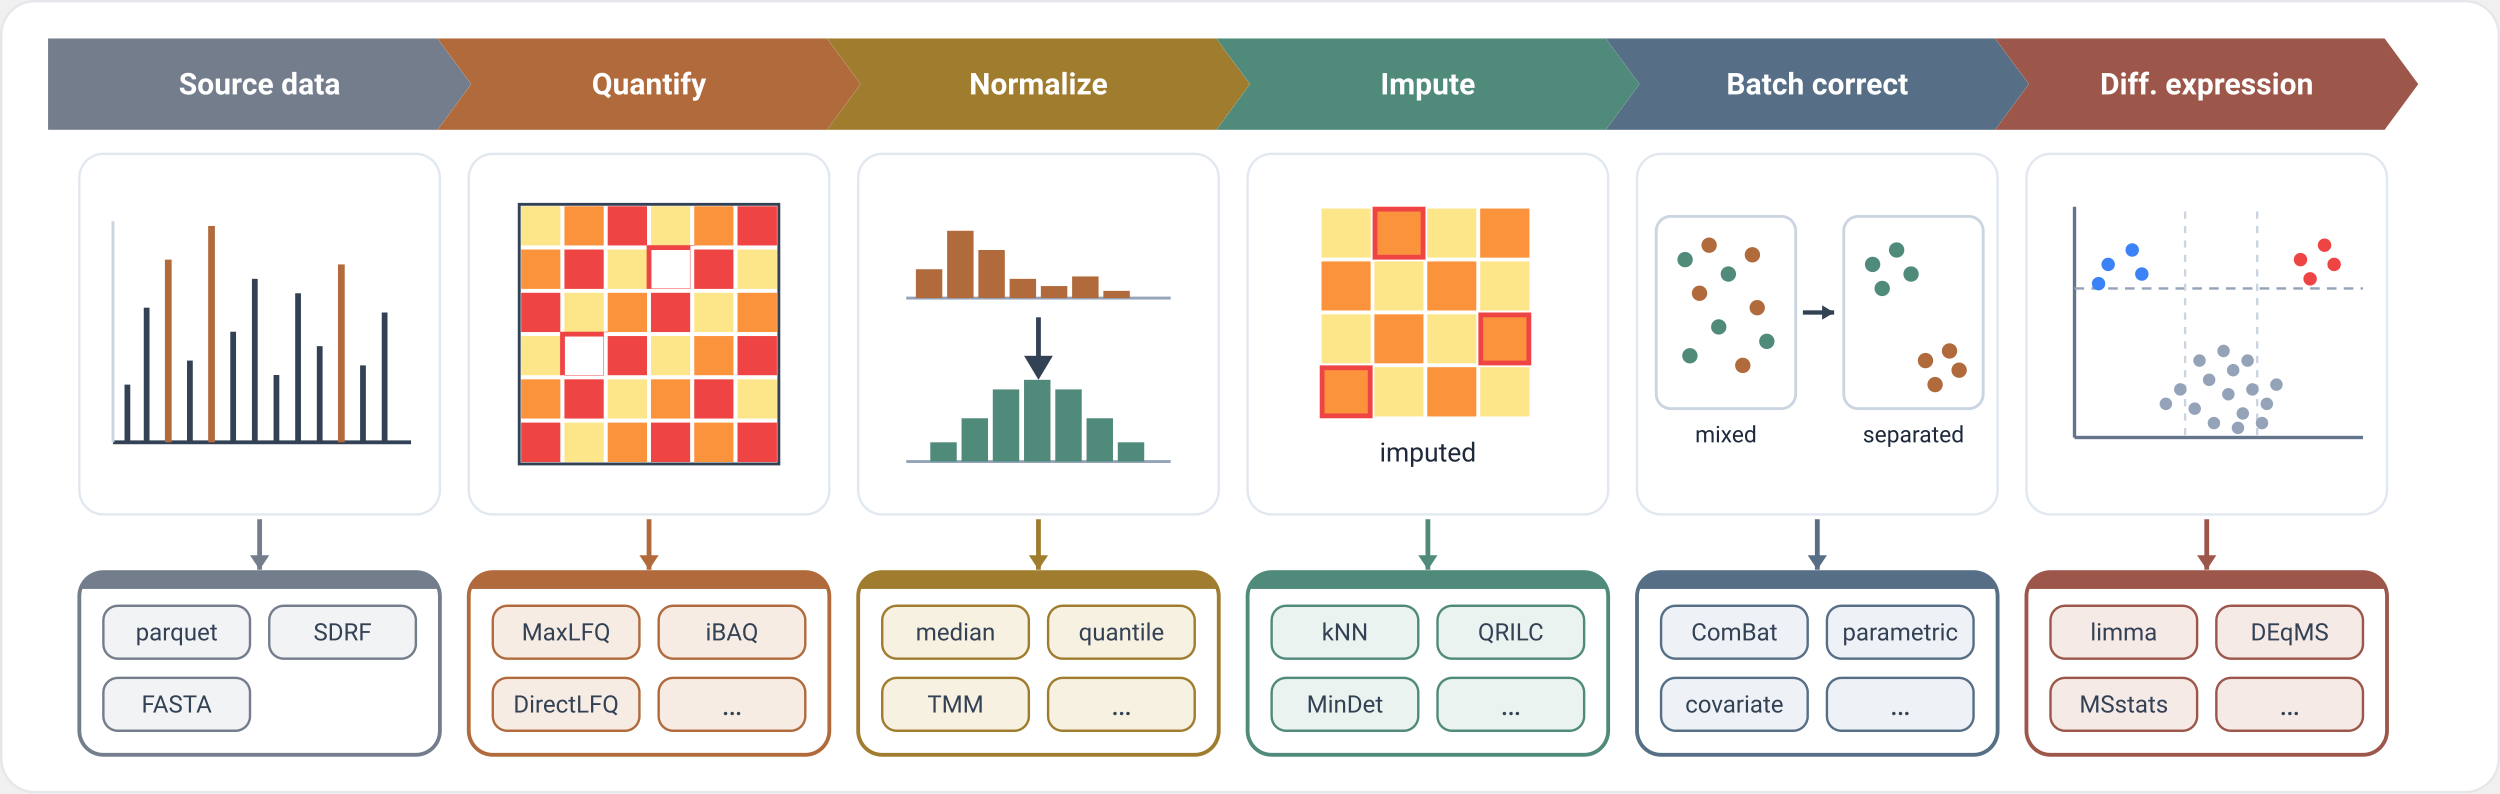
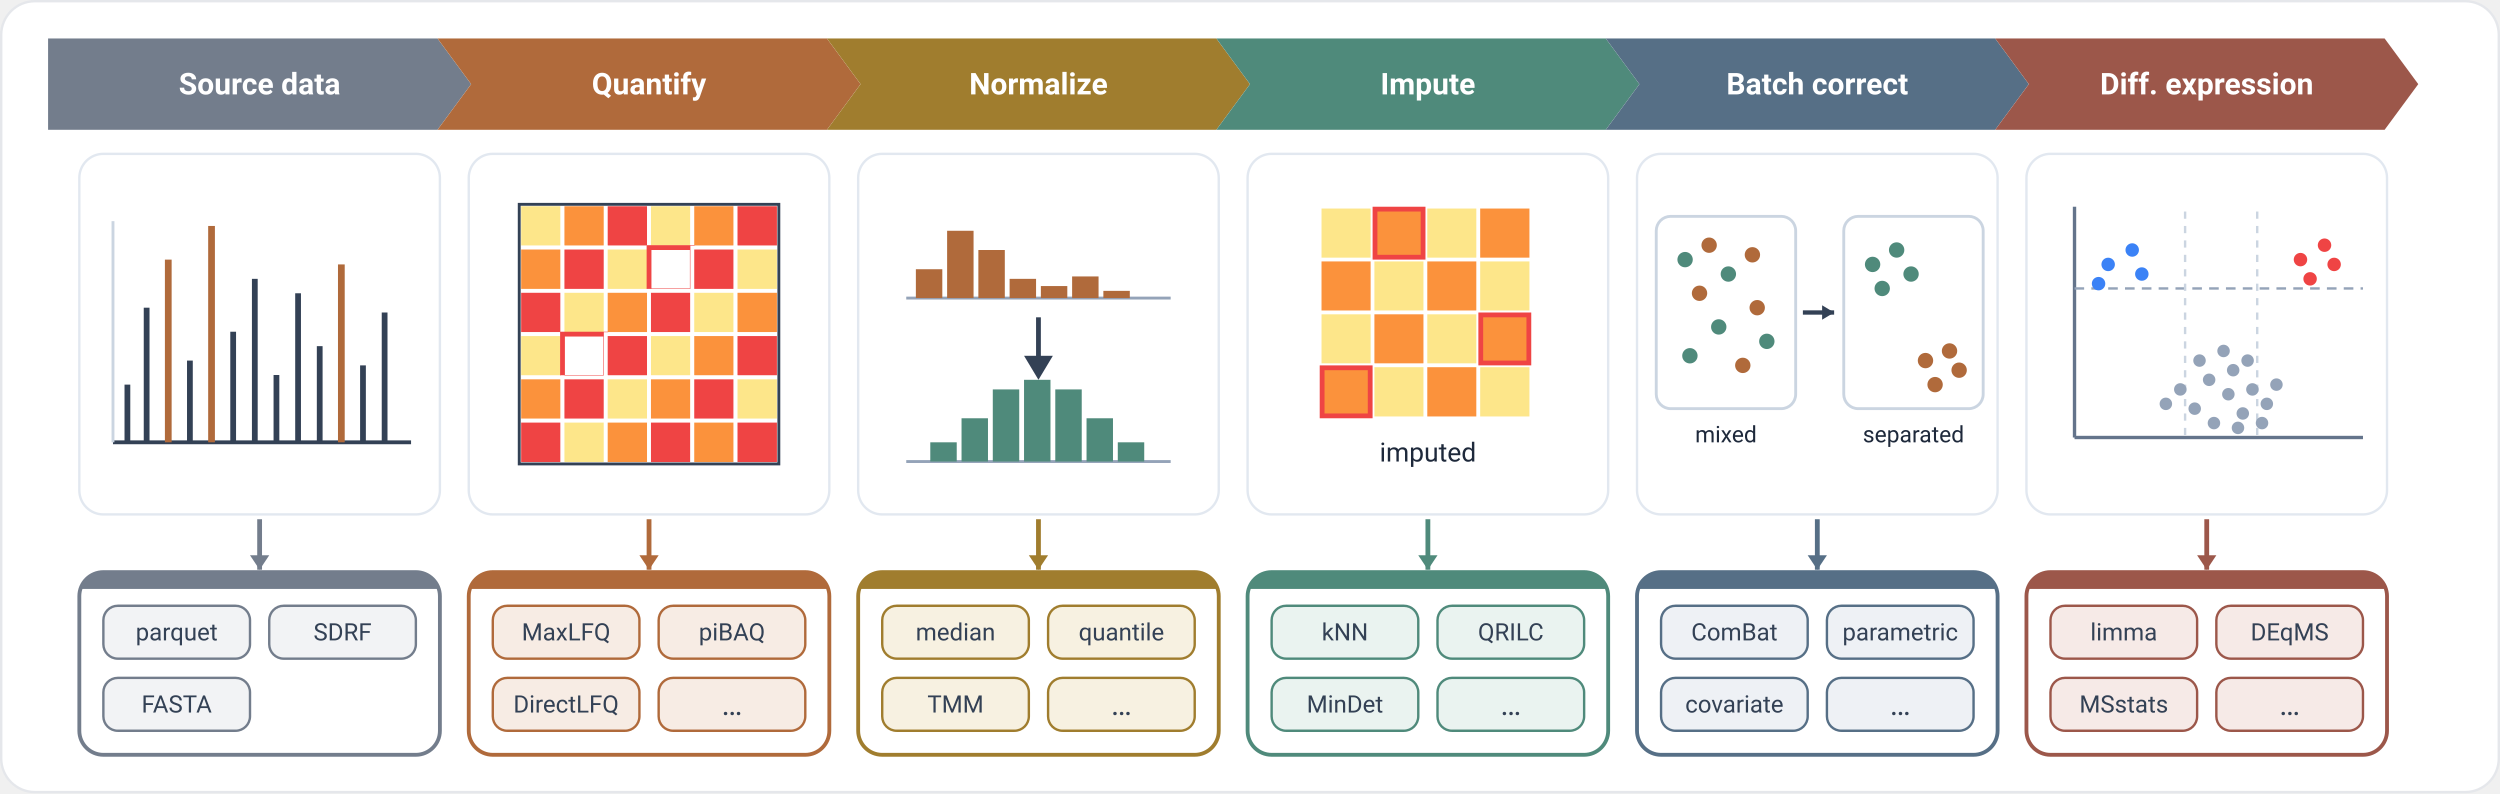
<svg xmlns="http://www.w3.org/2000/svg" width="100%" viewBox="0 0 1040 330" role="img">
  <rect x="0.5" y="0.5" width="1039" height="329" rx="14" fill="#ffffff" stroke="#e5e7eb" stroke-width="1" />
  <polygon points="20,16 182,16 196,35 182,54 20,54" fill="#737d8c" />
  <text x="108" y="35" text-anchor="middle" dominant-baseline="central" font-family="-apple-system, BlinkMacSystemFont, 'Segoe UI', Roboto, Helvetica, Arial, sans-serif" font-size="12.5" font-weight="600" fill="#ffffff">Source data</text>
  <polygon points="182,16 344,16 358,35 344,54 182,54 196,35" fill="#b06a3b" />
  <text x="270" y="35" text-anchor="middle" dominant-baseline="central" font-family="-apple-system, BlinkMacSystemFont, 'Segoe UI', Roboto, Helvetica, Arial, sans-serif" font-size="12.5" font-weight="600" fill="#ffffff">Quantify</text>
  <polygon points="344,16 506,16 520,35 506,54 344,54 358,35" fill="#a07d2e" />
  <text x="432" y="35" text-anchor="middle" dominant-baseline="central" font-family="-apple-system, BlinkMacSystemFont, 'Segoe UI', Roboto, Helvetica, Arial, sans-serif" font-size="12.5" font-weight="600" fill="#ffffff">Normalize</text>
  <polygon points="506,16 668,16 682,35 668,54 506,54 520,35" fill="#4f8a7b" />
  <text x="594" y="35" text-anchor="middle" dominant-baseline="central" font-family="-apple-system, BlinkMacSystemFont, 'Segoe UI', Roboto, Helvetica, Arial, sans-serif" font-size="12.5" font-weight="600" fill="#ffffff">Impute</text>
  <polygon points="668,16 830,16 844,35 830,54 668,54 682,35" fill="#566f86" />
  <text x="756" y="35" text-anchor="middle" dominant-baseline="central" font-family="-apple-system, BlinkMacSystemFont, 'Segoe UI', Roboto, Helvetica, Arial, sans-serif" font-size="12.5" font-weight="600" fill="#ffffff">Batch correct</text>
  <polygon points="830,16 992,16 1006,35 992,54 830,54 844,35" fill="#9c574a" />
  <text x="918" y="35" text-anchor="middle" dominant-baseline="central" font-family="-apple-system, BlinkMacSystemFont, 'Segoe UI', Roboto, Helvetica, Arial, sans-serif" font-size="12.5" font-weight="600" fill="#ffffff">Diff. expression</text>
  <rect x="33" y="64" width="150" height="150" rx="10" fill="#ffffff" stroke="#e2e8f0" stroke-width="1" />
  <g transform="translate(33,64)">
    <line x1="14" y1="120" x2="138" y2="120" stroke="#334155" stroke-width="1.6" />
    <line x1="14" y1="120" x2="14" y2="28" stroke="#cbd5e1" stroke-width="1.2" />
    <line x1="20" y1="120" x2="20" y2="96" stroke="#334155" stroke-width="2.4" />
    <line x1="28" y1="120" x2="28" y2="64" stroke="#334155" stroke-width="2.4" />
    <line x1="37" y1="120" x2="37" y2="44" stroke="#b06a3b" stroke-width="2.8" />
    <line x1="46" y1="120" x2="46" y2="86" stroke="#334155" stroke-width="2.4" />
    <line x1="55" y1="120" x2="55" y2="30" stroke="#b06a3b" stroke-width="2.8" />
    <line x1="64" y1="120" x2="64" y2="74" stroke="#334155" stroke-width="2.4" />
    <line x1="73" y1="120" x2="73" y2="52" stroke="#334155" stroke-width="2.4" />
    <line x1="82" y1="120" x2="82" y2="92" stroke="#334155" stroke-width="2.4" />
    <line x1="91" y1="120" x2="91" y2="58" stroke="#334155" stroke-width="2.4" />
    <line x1="100" y1="120" x2="100" y2="80" stroke="#334155" stroke-width="2.4" />
    <line x1="109" y1="120" x2="109" y2="46" stroke="#b06a3b" stroke-width="2.8" />
    <line x1="118" y1="120" x2="118" y2="88" stroke="#334155" stroke-width="2.4" />
    <line x1="127" y1="120" x2="127" y2="66" stroke="#334155" stroke-width="2.4" />
  </g>
  <rect x="195" y="64" width="150" height="150" rx="10" fill="#ffffff" stroke="#e2e8f0" stroke-width="1" />
  <g transform="translate(195,64)">
    <g stroke="#ffffff" stroke-width="1.6">
      <rect x="21" y="21" width="18" height="18" fill="#fde68a" />
      <rect x="39" y="21" width="18" height="18" fill="#fb923c" />
      <rect x="57" y="21" width="18" height="18" fill="#ef4444" />
      <rect x="75" y="21" width="18" height="18" fill="#fde68a" />
      <rect x="93" y="21" width="18" height="18" fill="#fb923c" />
      <rect x="111" y="21" width="18" height="18" fill="#ef4444" />
      <rect x="21" y="39" width="18" height="18" fill="#fb923c" />
      <rect x="39" y="39" width="18" height="18" fill="#ef4444" />
      <rect x="57" y="39" width="18" height="18" fill="#fde68a" />
      <rect x="75" y="39" width="18" height="18" fill="#ffffff" stroke="#ef4444" stroke-width="2" />
      <rect x="93" y="39" width="18" height="18" fill="#ef4444" />
      <rect x="111" y="39" width="18" height="18" fill="#fde68a" />
      <rect x="21" y="57" width="18" height="18" fill="#ef4444" />
      <rect x="39" y="57" width="18" height="18" fill="#fde68a" />
      <rect x="57" y="57" width="18" height="18" fill="#fb923c" />
      <rect x="75" y="57" width="18" height="18" fill="#ef4444" />
      <rect x="93" y="57" width="18" height="18" fill="#fde68a" />
      <rect x="111" y="57" width="18" height="18" fill="#fb923c" />
      <rect x="21" y="75" width="18" height="18" fill="#fde68a" />
      <rect x="39" y="75" width="18" height="18" fill="#ffffff" stroke="#ef4444" stroke-width="2" />
      <rect x="57" y="75" width="18" height="18" fill="#ef4444" />
      <rect x="75" y="75" width="18" height="18" fill="#fde68a" />
      <rect x="93" y="75" width="18" height="18" fill="#fb923c" />
      <rect x="111" y="75" width="18" height="18" fill="#ef4444" />
      <rect x="21" y="93" width="18" height="18" fill="#fb923c" />
      <rect x="39" y="93" width="18" height="18" fill="#ef4444" />
      <rect x="57" y="93" width="18" height="18" fill="#fde68a" />
      <rect x="75" y="93" width="18" height="18" fill="#fb923c" />
      <rect x="93" y="93" width="18" height="18" fill="#ef4444" />
      <rect x="111" y="93" width="18" height="18" fill="#fde68a" />
      <rect x="21" y="111" width="18" height="18" fill="#ef4444" />
      <rect x="39" y="111" width="18" height="18" fill="#fde68a" />
      <rect x="57" y="111" width="18" height="18" fill="#fb923c" />
      <rect x="75" y="111" width="18" height="18" fill="#ef4444" />
      <rect x="93" y="111" width="18" height="18" fill="#fb923c" />
      <rect x="111" y="111" width="18" height="18" fill="#ef4444" />
    </g>
    <rect x="21" y="21" width="108" height="108" fill="none" stroke="#334155" stroke-width="1.2" />
  </g>
  <rect x="357" y="64" width="150" height="150" rx="10" fill="#ffffff" stroke="#e2e8f0" stroke-width="1" />
  <g transform="translate(357,64)">
    <line x1="20" y1="60" x2="130" y2="60" stroke="#94a3b8" stroke-width="1.2" />
    <rect x="24" y="48" width="11" height="12" fill="#b06a3b" />
    <rect x="37" y="32" width="11" height="28" fill="#b06a3b" />
    <rect x="50" y="40" width="11" height="20" fill="#b06a3b" />
    <rect x="63" y="52" width="11" height="8" fill="#b06a3b" />
    <rect x="76" y="55" width="11" height="5" fill="#b06a3b" />
    <rect x="89" y="51" width="11" height="9" fill="#b06a3b" />
    <rect x="102" y="57" width="11" height="3" fill="#b06a3b" />
    <line x1="75" y1="68" x2="75" y2="86" stroke="#334155" stroke-width="2" />
    <polygon points="69,84 81,84 75,94" fill="#334155" />
    <line x1="20" y1="128" x2="130" y2="128" stroke="#94a3b8" stroke-width="1.2" />
    <rect x="30" y="120" width="11" height="8" fill="#4f8a7b" />
    <rect x="43" y="110" width="11" height="18" fill="#4f8a7b" />
    <rect x="56" y="98" width="11" height="30" fill="#4f8a7b" />
    <rect x="69" y="94" width="11" height="34" fill="#4f8a7b" />
    <rect x="82" y="98" width="11" height="30" fill="#4f8a7b" />
    <rect x="95" y="110" width="11" height="18" fill="#4f8a7b" />
    <rect x="108" y="120" width="11" height="8" fill="#4f8a7b" />
  </g>
  <rect x="519" y="64" width="150" height="150" rx="10" fill="#ffffff" stroke="#e2e8f0" stroke-width="1" />
  <g transform="translate(519,64)">
    <g stroke="#ffffff" stroke-width="1.5">
      <rect x="30" y="22" width="22" height="22" fill="#fde68a" />
      <rect x="52" y="22" width="22" height="22" fill="#fb923c" />
      <rect x="74" y="22" width="22" height="22" fill="#fde68a" />
      <rect x="96" y="22" width="22" height="22" fill="#fb923c" />
      <rect x="30" y="44" width="22" height="22" fill="#fb923c" />
      <rect x="52" y="44" width="22" height="22" fill="#fde68a" />
      <rect x="74" y="44" width="22" height="22" fill="#fb923c" />
      <rect x="96" y="44" width="22" height="22" fill="#fde68a" />
      <rect x="30" y="66" width="22" height="22" fill="#fde68a" />
      <rect x="52" y="66" width="22" height="22" fill="#fb923c" />
      <rect x="74" y="66" width="22" height="22" fill="#fde68a" />
      <rect x="96" y="66" width="22" height="22" fill="#fb923c" />
      <rect x="30" y="88" width="22" height="22" fill="#fb923c" />
      <rect x="52" y="88" width="22" height="22" fill="#fde68a" />
      <rect x="74" y="88" width="22" height="22" fill="#fb923c" />
      <rect x="96" y="88" width="22" height="22" fill="#fde68a" />
    </g>
    <rect x="53" y="23" width="20" height="20" fill="#fb923c" stroke="#ef4444" stroke-width="2" />
    <rect x="97" y="67" width="20" height="20" fill="#fb923c" stroke="#ef4444" stroke-width="2" />
    <rect x="31" y="89" width="20" height="20" fill="#fb923c" stroke="#ef4444" stroke-width="2" />
    <text x="75" y="128" fill="#1e293b" font-size="11" font-family="-apple-system, BlinkMacSystemFont, 'Segoe UI', Roboto, Helvetica, Arial, sans-serif" text-anchor="middle">imputed</text>
  </g>
  <rect x="681" y="64" width="150" height="150" rx="10" fill="#ffffff" stroke="#e2e8f0" stroke-width="1" />
  <g transform="translate(681,64)">
    <rect x="8" y="26" width="58" height="80" rx="6" fill="none" stroke="#cbd5e1" stroke-width="1.2" />
    <rect x="86" y="26" width="58" height="80" rx="6" fill="none" stroke="#cbd5e1" stroke-width="1.2" />
    <circle cx="20" cy="44" r="3.2" fill="#4f8a7b" />
    <circle cx="30" cy="38" r="3.2" fill="#b06a3b" />
    <circle cx="26" cy="58" r="3.2" fill="#b06a3b" />
    <circle cx="38" cy="50" r="3.2" fill="#4f8a7b" />
    <circle cx="48" cy="42" r="3.2" fill="#b06a3b" />
    <circle cx="34" cy="72" r="3.2" fill="#4f8a7b" />
    <circle cx="50" cy="64" r="3.2" fill="#b06a3b" />
    <circle cx="22" cy="84" r="3.2" fill="#4f8a7b" />
    <circle cx="44" cy="88" r="3.2" fill="#b06a3b" />
    <circle cx="54" cy="78" r="3.2" fill="#4f8a7b" />
    <circle cx="98" cy="46" r="3.2" fill="#4f8a7b" />
    <circle cx="108" cy="40" r="3.2" fill="#4f8a7b" />
    <circle cx="102" cy="56" r="3.2" fill="#4f8a7b" />
    <circle cx="114" cy="50" r="3.2" fill="#4f8a7b" />
    <circle cx="120" cy="86" r="3.2" fill="#b06a3b" />
    <circle cx="130" cy="82" r="3.2" fill="#b06a3b" />
    <circle cx="124" cy="96" r="3.2" fill="#b06a3b" />
    <circle cx="134" cy="90" r="3.2" fill="#b06a3b" />
    <line x1="69" y1="66" x2="82" y2="66" stroke="#334155" stroke-width="1.8" />
    <polygon points="82,66 77,63 77,69" fill="#334155" />
    <text x="37" y="120" text-anchor="middle" fill="#1e293b" font-size="9.5" font-family="-apple-system, BlinkMacSystemFont, 'Segoe UI', Roboto, Helvetica, Arial, sans-serif">mixed</text>
    <text x="115" y="120" text-anchor="middle" fill="#1e293b" font-size="9.5" font-family="-apple-system, BlinkMacSystemFont, 'Segoe UI', Roboto, Helvetica, Arial, sans-serif">separated</text>
  </g>
  <rect x="843" y="64" width="150" height="150" rx="10" fill="#ffffff" stroke="#e2e8f0" stroke-width="1" />
  <g transform="translate(843,64)">
    <line x1="20" y1="22" x2="20" y2="118" stroke="#64748b" stroke-width="1.4" />
    <line x1="20" y1="118" x2="140" y2="118" stroke="#64748b" stroke-width="1.4" />
    <line x1="20" y1="56" x2="140" y2="56" stroke="#94a3b8" stroke-width="1" stroke-dasharray="4 3" />
    <line x1="66" y1="24" x2="66" y2="118" stroke="#cbd5e1" stroke-width="1" stroke-dasharray="3 3" />
    <line x1="96" y1="24" x2="96" y2="118" stroke="#cbd5e1" stroke-width="1" stroke-dasharray="3 3" />
    <circle cx="70" cy="106" r="2.6" fill="#94a3b8" />
    <circle cx="78" cy="112" r="2.6" fill="#94a3b8" />
    <circle cx="84" cy="100" r="2.6" fill="#94a3b8" />
    <circle cx="90" cy="108" r="2.6" fill="#94a3b8" />
    <circle cx="76" cy="94" r="2.6" fill="#94a3b8" />
    <circle cx="86" cy="90" r="2.6" fill="#94a3b8" />
    <circle cx="94" cy="98" r="2.6" fill="#94a3b8" />
    <circle cx="100" cy="104" r="2.6" fill="#94a3b8" />
    <circle cx="72" cy="86" r="2.6" fill="#94a3b8" />
    <circle cx="82" cy="82" r="2.6" fill="#94a3b8" />
    <circle cx="92" cy="86" r="2.6" fill="#94a3b8" />
    <circle cx="64" cy="98" r="2.6" fill="#94a3b8" />
    <circle cx="104" cy="96" r="2.6" fill="#94a3b8" />
    <circle cx="88" cy="114" r="2.6" fill="#94a3b8" />
    <circle cx="98" cy="112" r="2.6" fill="#94a3b8" />
    <circle cx="58" cy="104" r="2.6" fill="#94a3b8" />
    <circle cx="34" cy="46" r="2.8" fill="#3b82f6" />
    <circle cx="44" cy="40" r="2.8" fill="#3b82f6" />
    <circle cx="30" cy="54" r="2.8" fill="#3b82f6" />
    <circle cx="48" cy="50" r="2.8" fill="#3b82f6" />
    <circle cx="114" cy="44" r="2.8" fill="#ef4444" />
    <circle cx="124" cy="38" r="2.8" fill="#ef4444" />
    <circle cx="118" cy="52" r="2.8" fill="#ef4444" />
    <circle cx="128" cy="46" r="2.8" fill="#ef4444" />
  </g>
  <line x1="108.0" y1="216" x2="108.0" y2="237" stroke="#737d8c" stroke-width="2" />
  <polygon points="104.0,231 112.0,231 108.0,237" fill="#737d8c" />
  <rect x="33" y="238" width="150" height="76" rx="10" fill="#ffffff" stroke="#737d8c" stroke-width="1.6" />
  <path d="M43,238 H173 A10,10 0 0 1 183,248 V245 H33 V248 A10,10 0 0 1 43,238 Z" fill="#737d8c" />
  <rect x="43" y="252" width="61.0" height="22" rx="6" fill="#f2f3f5" stroke="#737d8c" stroke-width="1" />
  <text x="73.5" y="263.0" text-anchor="middle" dominant-baseline="central" font-family="-apple-system, BlinkMacSystemFont, 'Segoe UI', Roboto, Helvetica, Arial, sans-serif" font-size="10" fill="#334155">parquet</text>
  <rect x="112.0" y="252" width="61.0" height="22" rx="6" fill="#f2f3f5" stroke="#737d8c" stroke-width="1" />
  <text x="142.5" y="263.0" text-anchor="middle" dominant-baseline="central" font-family="-apple-system, BlinkMacSystemFont, 'Segoe UI', Roboto, Helvetica, Arial, sans-serif" font-size="10" fill="#334155">SDRF</text>
  <rect x="43" y="282" width="61.0" height="22" rx="6" fill="#f2f3f5" stroke="#737d8c" stroke-width="1" />
  <text x="73.5" y="293.0" text-anchor="middle" dominant-baseline="central" font-family="-apple-system, BlinkMacSystemFont, 'Segoe UI', Roboto, Helvetica, Arial, sans-serif" font-size="10" fill="#334155">FASTA</text>
  <line x1="270.0" y1="216" x2="270.0" y2="237" stroke="#b06a3b" stroke-width="2" />
  <polygon points="266.0,231 274.0,231 270.0,237" fill="#b06a3b" />
  <rect x="195" y="238" width="150" height="76" rx="10" fill="#ffffff" stroke="#b06a3b" stroke-width="1.6" />
  <path d="M205,238 H335 A10,10 0 0 1 345,248 V245 H195 V248 A10,10 0 0 1 205,238 Z" fill="#b06a3b" />
  <rect x="205" y="252" width="61.0" height="22" rx="6" fill="#f7ece4" stroke="#b06a3b" stroke-width="1" />
  <text x="235.5" y="263.0" text-anchor="middle" dominant-baseline="central" font-family="-apple-system, BlinkMacSystemFont, 'Segoe UI', Roboto, Helvetica, Arial, sans-serif" font-size="10" fill="#334155">MaxLFQ</text>
  <rect x="274.0" y="252" width="61.0" height="22" rx="6" fill="#f7ece4" stroke="#b06a3b" stroke-width="1" />
-   <text x="304.5" y="263.0" text-anchor="middle" dominant-baseline="central" font-family="-apple-system, BlinkMacSystemFont, 'Segoe UI', Roboto, Helvetica, Arial, sans-serif" font-size="10" fill="#334155">iBAQ</text>
+   <text x="304.5" y="263.0" text-anchor="middle" dominant-baseline="central" font-family="-apple-system, BlinkMacSystemFont, 'Segoe UI', Roboto, Helvetica, Arial, sans-serif" font-size="10" fill="#334155">piBAQ</text>
  <rect x="205" y="282" width="61.0" height="22" rx="6" fill="#f7ece4" stroke="#b06a3b" stroke-width="1" />
  <text x="235.5" y="293.0" text-anchor="middle" dominant-baseline="central" font-family="-apple-system, BlinkMacSystemFont, 'Segoe UI', Roboto, Helvetica, Arial, sans-serif" font-size="10" fill="#334155">DirectLFQ</text>
  <rect x="274.0" y="282" width="61.0" height="22" rx="6" fill="#f7ece4" stroke="#b06a3b" stroke-width="1" />
  <text x="304.5" y="293.0" text-anchor="middle" dominant-baseline="central" font-family="-apple-system, BlinkMacSystemFont, 'Segoe UI', Roboto, Helvetica, Arial, sans-serif" font-size="13" fill="#334155">…</text>
  <line x1="432.0" y1="216" x2="432.0" y2="237" stroke="#a07d2e" stroke-width="2" />
  <polygon points="428.0,231 436.0,231 432.0,237" fill="#a07d2e" />
  <rect x="357" y="238" width="150" height="76" rx="10" fill="#ffffff" stroke="#a07d2e" stroke-width="1.6" />
  <path d="M367,238 H497 A10,10 0 0 1 507,248 V245 H357 V248 A10,10 0 0 1 367,238 Z" fill="#a07d2e" />
  <rect x="367" y="252" width="61.0" height="22" rx="6" fill="#f7f1e1" stroke="#a07d2e" stroke-width="1" />
  <text x="397.5" y="263.0" text-anchor="middle" dominant-baseline="central" font-family="-apple-system, BlinkMacSystemFont, 'Segoe UI', Roboto, Helvetica, Arial, sans-serif" font-size="10" fill="#334155">median</text>
  <rect x="436.0" y="252" width="61.0" height="22" rx="6" fill="#f7f1e1" stroke="#a07d2e" stroke-width="1" />
  <text x="466.5" y="263.0" text-anchor="middle" dominant-baseline="central" font-family="-apple-system, BlinkMacSystemFont, 'Segoe UI', Roboto, Helvetica, Arial, sans-serif" font-size="10" fill="#334155">quantile</text>
  <rect x="367" y="282" width="61.0" height="22" rx="6" fill="#f7f1e1" stroke="#a07d2e" stroke-width="1" />
  <text x="397.5" y="293.0" text-anchor="middle" dominant-baseline="central" font-family="-apple-system, BlinkMacSystemFont, 'Segoe UI', Roboto, Helvetica, Arial, sans-serif" font-size="10" fill="#334155">TMM</text>
  <rect x="436.0" y="282" width="61.0" height="22" rx="6" fill="#f7f1e1" stroke="#a07d2e" stroke-width="1" />
  <text x="466.5" y="293.0" text-anchor="middle" dominant-baseline="central" font-family="-apple-system, BlinkMacSystemFont, 'Segoe UI', Roboto, Helvetica, Arial, sans-serif" font-size="13" fill="#334155">…</text>
  <line x1="594.0" y1="216" x2="594.0" y2="237" stroke="#4f8a7b" stroke-width="2" />
  <polygon points="590.0,231 598.0,231 594.0,237" fill="#4f8a7b" />
  <rect x="519" y="238" width="150" height="76" rx="10" fill="#ffffff" stroke="#4f8a7b" stroke-width="1.6" />
  <path d="M529,238 H659 A10,10 0 0 1 669,248 V245 H519 V248 A10,10 0 0 1 529,238 Z" fill="#4f8a7b" />
  <rect x="529" y="252" width="61.0" height="22" rx="6" fill="#eaf3f0" stroke="#4f8a7b" stroke-width="1" />
  <text x="559.5" y="263.0" text-anchor="middle" dominant-baseline="central" font-family="-apple-system, BlinkMacSystemFont, 'Segoe UI', Roboto, Helvetica, Arial, sans-serif" font-size="10" fill="#334155">kNN</text>
  <rect x="598.0" y="252" width="61.0" height="22" rx="6" fill="#eaf3f0" stroke="#4f8a7b" stroke-width="1" />
  <text x="628.5" y="263.0" text-anchor="middle" dominant-baseline="central" font-family="-apple-system, BlinkMacSystemFont, 'Segoe UI', Roboto, Helvetica, Arial, sans-serif" font-size="10" fill="#334155">QRILC</text>
  <rect x="529" y="282" width="61.0" height="22" rx="6" fill="#eaf3f0" stroke="#4f8a7b" stroke-width="1" />
  <text x="559.5" y="293.0" text-anchor="middle" dominant-baseline="central" font-family="-apple-system, BlinkMacSystemFont, 'Segoe UI', Roboto, Helvetica, Arial, sans-serif" font-size="10" fill="#334155">MinDet</text>
  <rect x="598.0" y="282" width="61.0" height="22" rx="6" fill="#eaf3f0" stroke="#4f8a7b" stroke-width="1" />
  <text x="628.5" y="293.0" text-anchor="middle" dominant-baseline="central" font-family="-apple-system, BlinkMacSystemFont, 'Segoe UI', Roboto, Helvetica, Arial, sans-serif" font-size="13" fill="#334155">…</text>
  <line x1="756.0" y1="216" x2="756.0" y2="237" stroke="#566f86" stroke-width="2" />
  <polygon points="752.0,231 760.0,231 756.0,237" fill="#566f86" />
  <rect x="681" y="238" width="150" height="76" rx="10" fill="#ffffff" stroke="#566f86" stroke-width="1.6" />
  <path d="M691,238 H821 A10,10 0 0 1 831,248 V245 H681 V248 A10,10 0 0 1 691,238 Z" fill="#566f86" />
  <rect x="691" y="252" width="61.0" height="22" rx="6" fill="#eef1f5" stroke="#566f86" stroke-width="1" />
  <text x="721.5" y="263.0" text-anchor="middle" dominant-baseline="central" font-family="-apple-system, BlinkMacSystemFont, 'Segoe UI', Roboto, Helvetica, Arial, sans-serif" font-size="10" fill="#334155">ComBat</text>
  <rect x="760.0" y="252" width="61.0" height="22" rx="6" fill="#eef1f5" stroke="#566f86" stroke-width="1" />
  <text x="790.5" y="263.0" text-anchor="middle" dominant-baseline="central" font-family="-apple-system, BlinkMacSystemFont, 'Segoe UI', Roboto, Helvetica, Arial, sans-serif" font-size="10" fill="#334155">parametric</text>
  <rect x="691" y="282" width="61.0" height="22" rx="6" fill="#eef1f5" stroke="#566f86" stroke-width="1" />
  <text x="721.5" y="293.0" text-anchor="middle" dominant-baseline="central" font-family="-apple-system, BlinkMacSystemFont, 'Segoe UI', Roboto, Helvetica, Arial, sans-serif" font-size="10" fill="#334155">covariate</text>
  <rect x="760.0" y="282" width="61.0" height="22" rx="6" fill="#eef1f5" stroke="#566f86" stroke-width="1" />
  <text x="790.5" y="293.0" text-anchor="middle" dominant-baseline="central" font-family="-apple-system, BlinkMacSystemFont, 'Segoe UI', Roboto, Helvetica, Arial, sans-serif" font-size="13" fill="#334155">…</text>
  <line x1="918.0" y1="216" x2="918.0" y2="237" stroke="#9c574a" stroke-width="2" />
  <polygon points="914.0,231 922.0,231 918.0,237" fill="#9c574a" />
  <rect x="843" y="238" width="150" height="76" rx="10" fill="#ffffff" stroke="#9c574a" stroke-width="1.6" />
  <path d="M853,238 H983 A10,10 0 0 1 993,248 V245 H843 V248 A10,10 0 0 1 853,238 Z" fill="#9c574a" />
  <rect x="853" y="252" width="61.0" height="22" rx="6" fill="#f6eae7" stroke="#9c574a" stroke-width="1" />
  <text x="883.5" y="263.0" text-anchor="middle" dominant-baseline="central" font-family="-apple-system, BlinkMacSystemFont, 'Segoe UI', Roboto, Helvetica, Arial, sans-serif" font-size="10" fill="#334155">limma</text>
  <rect x="922.0" y="252" width="61.0" height="22" rx="6" fill="#f6eae7" stroke="#9c574a" stroke-width="1" />
  <text x="952.5" y="263.0" text-anchor="middle" dominant-baseline="central" font-family="-apple-system, BlinkMacSystemFont, 'Segoe UI', Roboto, Helvetica, Arial, sans-serif" font-size="10" fill="#334155">DEqMS</text>
  <rect x="853" y="282" width="61.0" height="22" rx="6" fill="#f6eae7" stroke="#9c574a" stroke-width="1" />
  <text x="883.5" y="293.0" text-anchor="middle" dominant-baseline="central" font-family="-apple-system, BlinkMacSystemFont, 'Segoe UI', Roboto, Helvetica, Arial, sans-serif" font-size="10" fill="#334155">MSstats</text>
  <rect x="922.0" y="282" width="61.0" height="22" rx="6" fill="#f6eae7" stroke="#9c574a" stroke-width="1" />
  <text x="952.5" y="293.0" text-anchor="middle" dominant-baseline="central" font-family="-apple-system, BlinkMacSystemFont, 'Segoe UI', Roboto, Helvetica, Arial, sans-serif" font-size="13" fill="#334155">…</text>
</svg>
